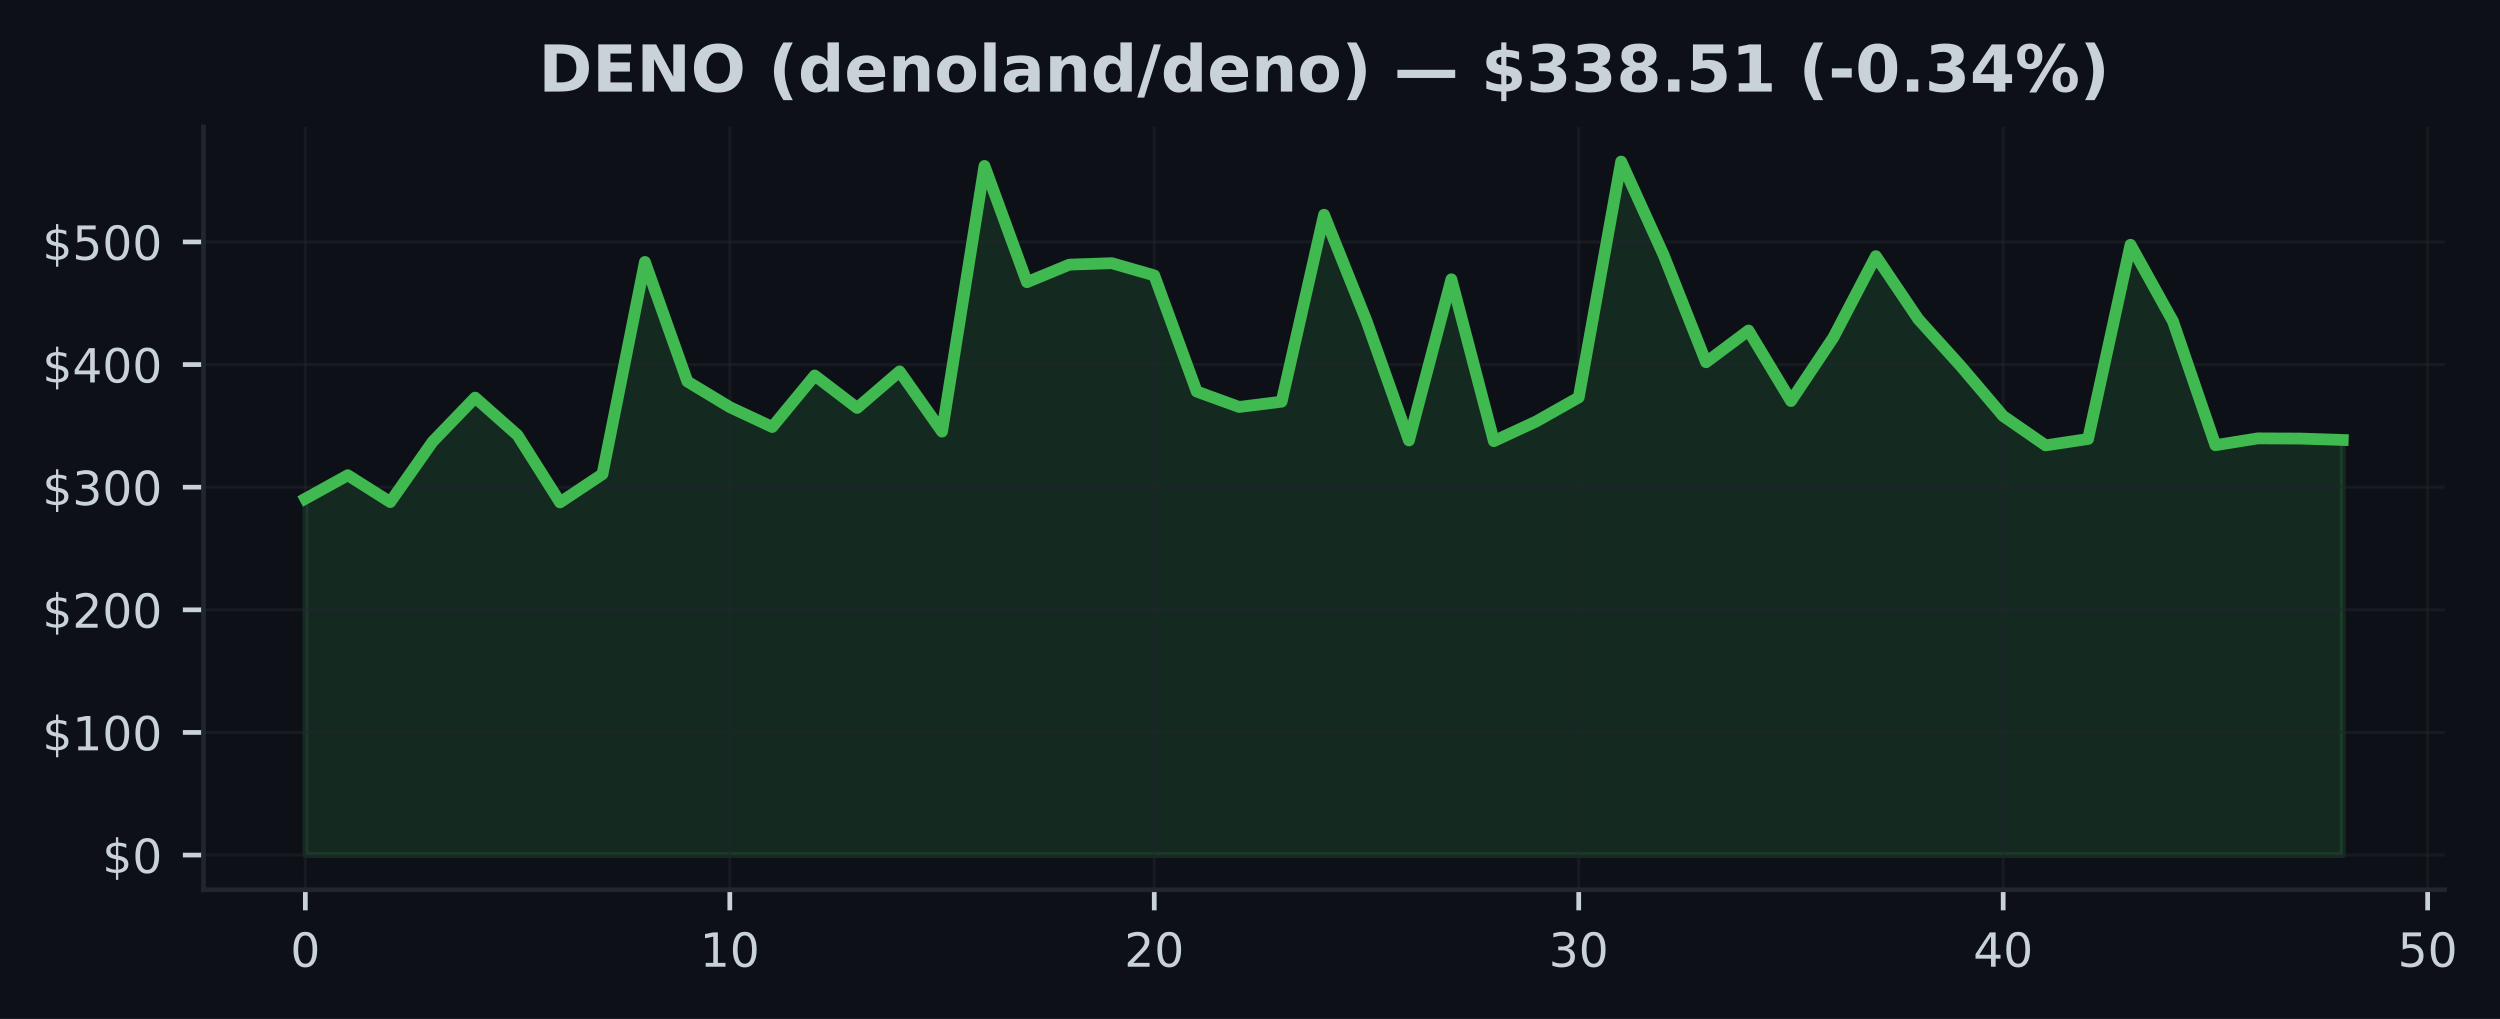
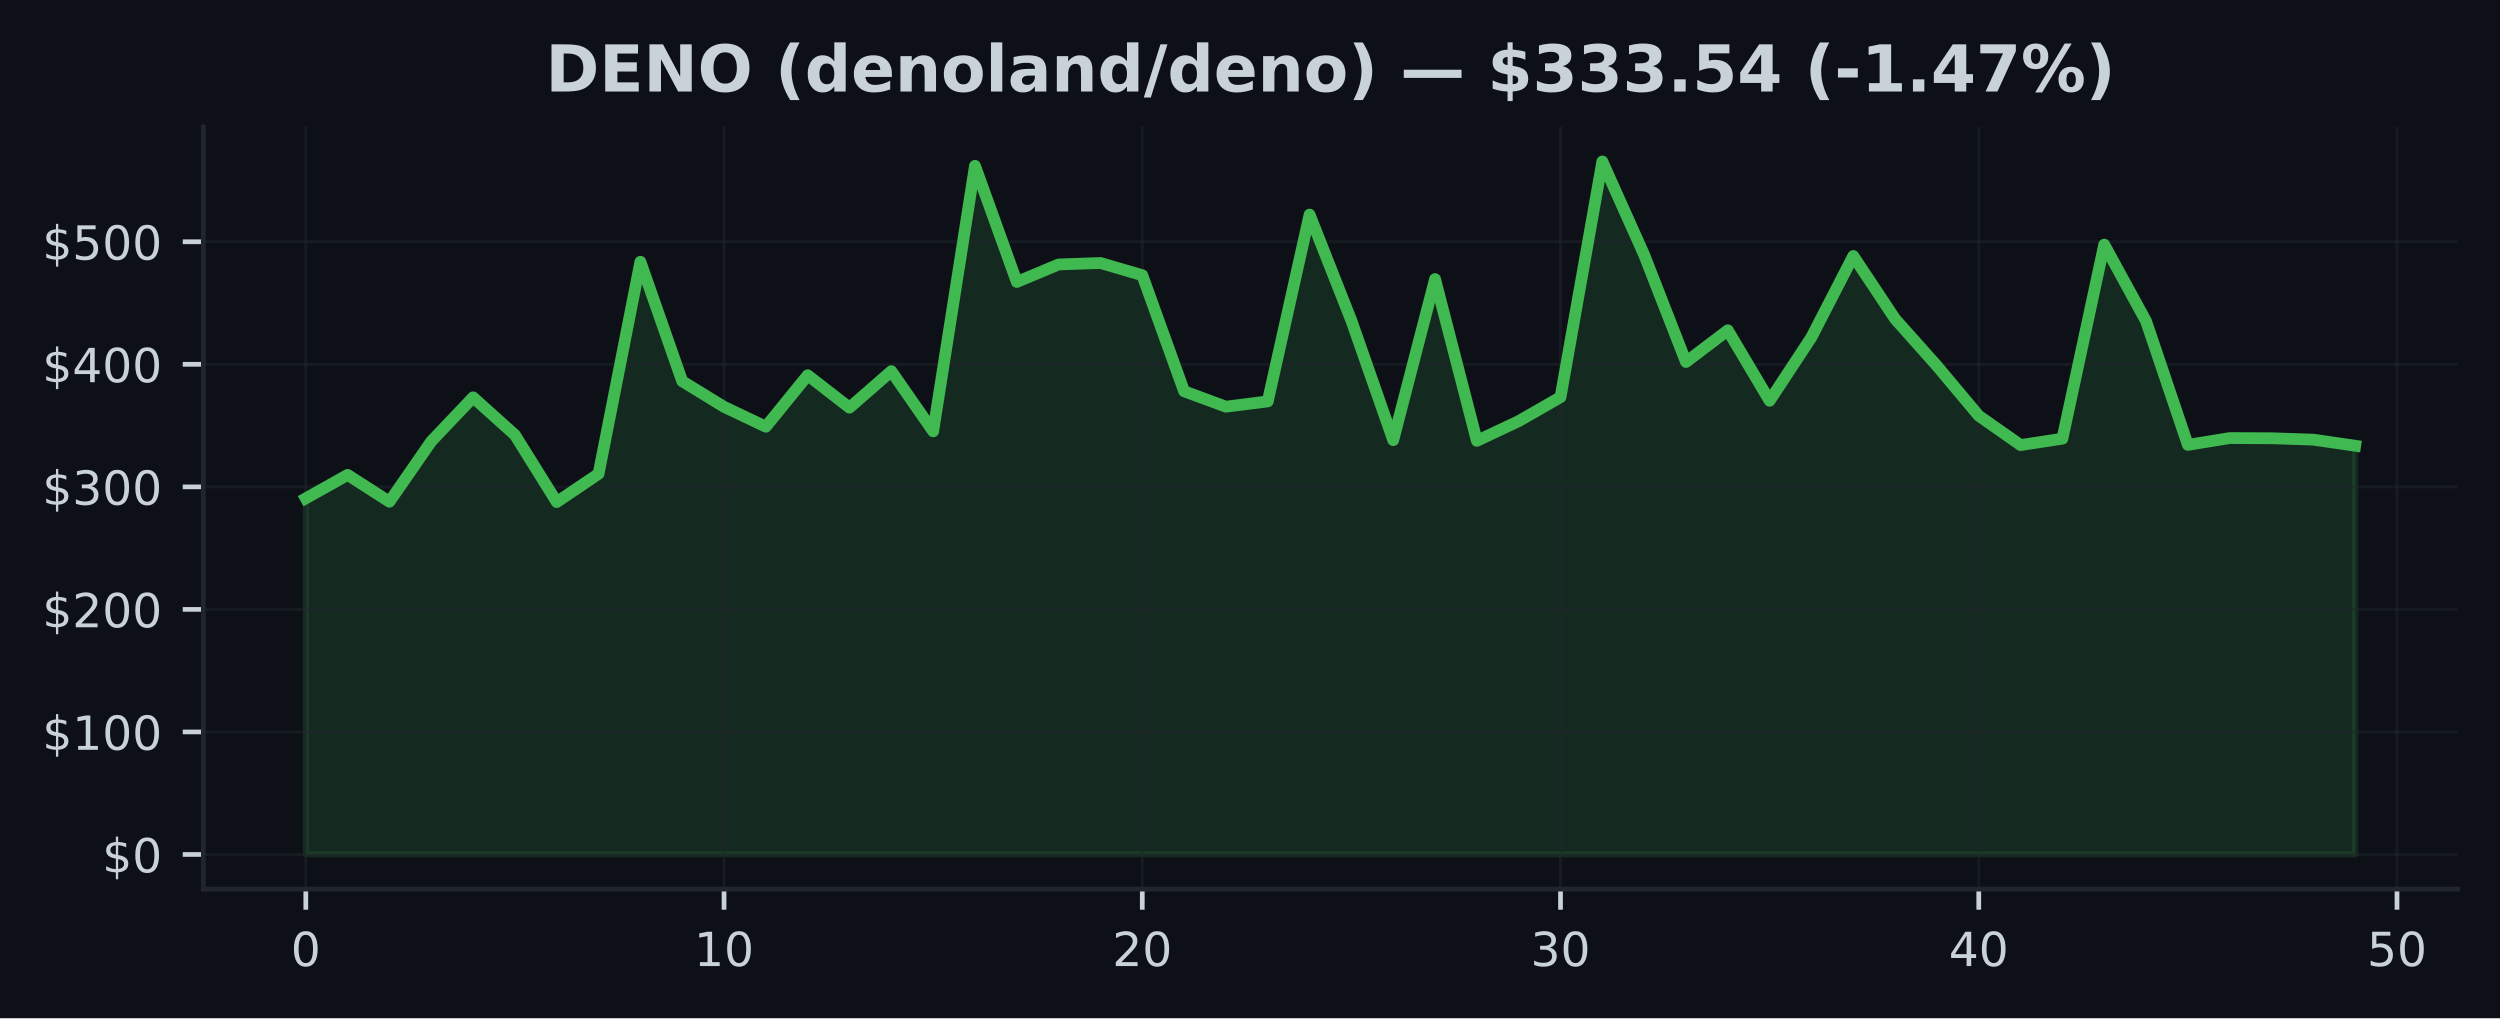
- <svg xmlns="http://www.w3.org/2000/svg" xmlns:xlink="http://www.w3.org/1999/xlink" width="424.613pt" height="173.061pt" viewBox="0 0 424.613 173.061" version="1.1">
+ <svg xmlns="http://www.w3.org/2000/svg" xmlns:xlink="http://www.w3.org/1999/xlink" width="424.91pt" height="173.061pt" viewBox="0 0 424.91 173.061" version="1.1">
  <defs>
    <style type="text/css">*{stroke-linejoin: round; stroke-linecap: butt}</style>
  </defs>
  <g id="figure_1">
    <g id="patch_1">
-       <path d="M 0 173.061  L 424.613 173.061  L 424.613 0  L 0 0  z " style="fill: #0d1117" />
+       <path d="M 0 173.061  L 424.91 173.061  L 424.91 0  L 0 0  z " style="fill: #0d1117" />
    </g>
    <g id="axes_1">
      <g id="patch_2">
-         <path d="M 34.56 151.118  L 415.206 151.118  L 415.206 21.558  L 34.56 21.558  z " style="fill: #0d1117" />
+         <path d="M 34.56 151.118  L 417.71 151.118  L 417.71 21.558  L 34.56 21.558  z " style="fill: #0d1117" />
      </g>
      <g id="FillBetweenPolyCollection_1">
        <defs>
-           <path id="m7dbd7520e3" d="M 51.862 -27.832  L 51.862 -88.361  L 59.071 -92.347  L 66.281 -87.784  L 73.49 -98.05  L 80.699 -105.525  L 87.908 -99.137  L 95.117 -87.73  L 102.327 -92.53  L 109.536 -128.568  L 116.745 -108.27  L 123.954 -103.91  L 131.163 -100.534  L 138.373 -109.28  L 145.582 -103.775  L 152.791 -109.975  L 160 -99.753  L 167.209 -144.874  L 174.419 -125.138  L 181.628 -128.112  L 188.837 -128.362  L 196.046 -126.283  L 203.256 -106.558  L 210.465 -103.938  L 217.674 -104.839  L 224.883 -136.583  L 232.092 -118.563  L 239.302 -98.252  L 246.511 -125.625  L 253.72 -98.137  L 260.929 -101.484  L 268.138 -105.56  L 275.348 -145.613  L 282.557 -129.747  L 289.766 -111.535  L 296.975 -116.919  L 304.185 -104.948  L 311.394 -115.749  L 318.603 -129.551  L 325.812 -118.854  L 333.021 -110.881  L 340.231 -102.396  L 347.44 -97.414  L 354.649 -98.499  L 361.858 -131.484  L 369.067 -118.479  L 376.277 -97.446  L 383.486 -98.606  L 390.695 -98.572  L 397.904 -98.335  L 397.904 -27.832  L 397.904 -27.832  L 390.695 -27.832  L 383.486 -27.832  L 376.277 -27.832  L 369.067 -27.832  L 361.858 -27.832  L 354.649 -27.832  L 347.44 -27.832  L 340.231 -27.832  L 333.021 -27.832  L 325.812 -27.832  L 318.603 -27.832  L 311.394 -27.832  L 304.185 -27.832  L 296.975 -27.832  L 289.766 -27.832  L 282.557 -27.832  L 275.348 -27.832  L 268.138 -27.832  L 260.929 -27.832  L 253.72 -27.832  L 246.511 -27.832  L 239.302 -27.832  L 232.092 -27.832  L 224.883 -27.832  L 217.674 -27.832  L 210.465 -27.832  L 203.256 -27.832  L 196.046 -27.832  L 188.837 -27.832  L 181.628 -27.832  L 174.419 -27.832  L 167.209 -27.832  L 160 -27.832  L 152.791 -27.832  L 145.582 -27.832  L 138.373 -27.832  L 131.163 -27.832  L 123.954 -27.832  L 116.745 -27.832  L 109.536 -27.832  L 102.327 -27.832  L 95.117 -27.832  L 87.908 -27.832  L 80.699 -27.832  L 73.49 -27.832  L 66.281 -27.832  L 59.071 -27.832  L 51.862 -27.832  z " style="stroke: #3fb950; stroke-opacity: 0.15" />
+           <path id="m9a9929e4e5" d="M 51.976 -27.832  L 51.976 -88.361  L 59.084 -92.347  L 66.193 -87.784  L 73.302 -98.05  L 80.41 -105.525  L 87.519 -99.137  L 94.627 -87.73  L 101.736 -92.53  L 108.844 -128.568  L 115.953 -108.27  L 123.061 -103.91  L 130.17 -100.534  L 137.278 -109.28  L 144.387 -103.775  L 151.495 -109.975  L 158.604 -99.753  L 165.712 -144.874  L 172.821 -125.138  L 179.93 -128.112  L 187.038 -128.362  L 194.147 -126.283  L 201.255 -106.558  L 208.364 -103.938  L 215.472 -104.839  L 222.581 -136.583  L 229.689 -118.563  L 236.798 -98.252  L 243.906 -125.625  L 251.015 -98.137  L 258.123 -101.484  L 265.232 -105.56  L 272.34 -145.613  L 279.449 -129.747  L 286.558 -111.535  L 293.666 -116.919  L 300.775 -104.948  L 307.883 -115.749  L 314.992 -129.551  L 322.1 -118.854  L 329.209 -110.881  L 336.317 -102.396  L 343.426 -97.414  L 350.534 -98.499  L 357.643 -131.484  L 364.751 -118.479  L 371.86 -97.446  L 378.968 -98.606  L 386.077 -98.572  L 393.186 -98.335  L 400.294 -97.3  L 400.294 -27.832  L 400.294 -27.832  L 393.186 -27.832  L 386.077 -27.832  L 378.968 -27.832  L 371.86 -27.832  L 364.751 -27.832  L 357.643 -27.832  L 350.534 -27.832  L 343.426 -27.832  L 336.317 -27.832  L 329.209 -27.832  L 322.1 -27.832  L 314.992 -27.832  L 307.883 -27.832  L 300.775 -27.832  L 293.666 -27.832  L 286.558 -27.832  L 279.449 -27.832  L 272.34 -27.832  L 265.232 -27.832  L 258.123 -27.832  L 251.015 -27.832  L 243.906 -27.832  L 236.798 -27.832  L 229.689 -27.832  L 222.581 -27.832  L 215.472 -27.832  L 208.364 -27.832  L 201.255 -27.832  L 194.147 -27.832  L 187.038 -27.832  L 179.93 -27.832  L 172.821 -27.832  L 165.712 -27.832  L 158.604 -27.832  L 151.495 -27.832  L 144.387 -27.832  L 137.278 -27.832  L 130.17 -27.832  L 123.061 -27.832  L 115.953 -27.832  L 108.844 -27.832  L 101.736 -27.832  L 94.627 -27.832  L 87.519 -27.832  L 80.41 -27.832  L 73.302 -27.832  L 66.193 -27.832  L 59.084 -27.832  L 51.976 -27.832  z " style="stroke: #3fb950; stroke-opacity: 0.15" />
        </defs>
-         <g clip-path="url(#p49e8a39968)">
-           <use xlink:href="#m7dbd7520e3" x="0" y="173.061" style="fill: #3fb950; fill-opacity: 0.15; stroke: #3fb950; stroke-opacity: 0.15" />
+         <g clip-path="url(#pb160895309)">
+           <use xlink:href="#m9a9929e4e5" x="0" y="173.061" style="fill: #3fb950; fill-opacity: 0.15; stroke: #3fb950; stroke-opacity: 0.15" />
        </g>
      </g>
      <g id="matplotlib.axis_1">
        <g id="xtick_1">
          <g id="line2d_1">
-             <path d="M 51.862 151.118  L 51.862 21.558  " clip-path="url(#p49e8a39968)" style="fill: none; stroke: #21262d; stroke-opacity: 0.5; stroke-width: 0.5; stroke-linecap: square" />
+             <path d="M 51.976 151.118  L 51.976 21.558  " clip-path="url(#pb160895309)" style="fill: none; stroke: #21262d; stroke-opacity: 0.5; stroke-width: 0.5; stroke-linecap: square" />
          </g>
          <g id="line2d_2">
            <defs>
-               <path id="m38ee9a5d09" d="M 0 0  L 0 3.5  " style="stroke: #c9d1d9; stroke-width: 0.8" />
+               <path id="ma55e93e490" d="M 0 0  L 0 3.5  " style="stroke: #c9d1d9; stroke-width: 0.8" />
            </defs>
            <g>
-               <use xlink:href="#m38ee9a5d09" x="51.862" y="151.118" style="fill: #c9d1d9; stroke: #c9d1d9; stroke-width: 0.8" />
+               <use xlink:href="#ma55e93e490" x="51.976" y="151.118" style="fill: #c9d1d9; stroke: #c9d1d9; stroke-width: 0.8" />
            </g>
          </g>
          <g id="text_1">
-             <g style="fill: #c9d1d9" transform="translate(49.31711 164.197) scale(0.08 -0.08)">
+             <g style="fill: #c9d1d9" transform="translate(49.43091 164.197) scale(0.08 -0.08)">
              <defs>
                <path id="DejaVuSans-30" d="M 2034 4250  Q 1547 4250 1301 3770  Q 1056 3291 1056 2328  Q 1056 1369 1301 889  Q 1547 409 2034 409  Q 2525 409 2770 889  Q 3016 1369 3016 2328  Q 3016 3291 2770 3770  Q 2525 4250 2034 4250  z M 2034 4750  Q 2819 4750 3233 4129  Q 3647 3509 3647 2328  Q 3647 1150 3233 529  Q 2819 -91 2034 -91  Q 1250 -91 836 529  Q 422 1150 422 2328  Q 422 3509 836 4129  Q 1250 4750 2034 4750  z " transform="scale(0.015625)" />
              </defs>
              <use xlink:href="#DejaVuSans-30" />
            </g>
          </g>
        </g>
        <g id="xtick_2">
          <g id="line2d_3">
-             <path d="M 123.954 151.118  L 123.954 21.558  " clip-path="url(#p49e8a39968)" style="fill: none; stroke: #21262d; stroke-opacity: 0.5; stroke-width: 0.5; stroke-linecap: square" />
+             <path d="M 123.061 151.118  L 123.061 21.558  " clip-path="url(#pb160895309)" style="fill: none; stroke: #21262d; stroke-opacity: 0.5; stroke-width: 0.5; stroke-linecap: square" />
          </g>
          <g id="line2d_4">
            <g>
-               <use xlink:href="#m38ee9a5d09" x="123.954" y="151.118" style="fill: #c9d1d9; stroke: #c9d1d9; stroke-width: 0.8" />
+               <use xlink:href="#ma55e93e490" x="123.061" y="151.118" style="fill: #c9d1d9; stroke: #c9d1d9; stroke-width: 0.8" />
            </g>
          </g>
          <g id="text_2">
-             <g style="fill: #c9d1d9" transform="translate(118.8642 164.197) scale(0.08 -0.08)">
+             <g style="fill: #c9d1d9" transform="translate(117.9713 164.197) scale(0.08 -0.08)">
              <defs>
                <path id="DejaVuSans-31" d="M 794 531  L 1825 531  L 1825 4091  L 703 3866  L 703 4441  L 1819 4666  L 2450 4666  L 2450 531  L 3481 531  L 3481 0  L 794 0  L 794 531  z " transform="scale(0.015625)" />
              </defs>
              <use xlink:href="#DejaVuSans-31" />
              <use xlink:href="#DejaVuSans-30" transform="translate(63.62305 0)" />
            </g>
          </g>
        </g>
        <g id="xtick_3">
          <g id="line2d_5">
-             <path d="M 196.046 151.118  L 196.046 21.558  " clip-path="url(#p49e8a39968)" style="fill: none; stroke: #21262d; stroke-opacity: 0.5; stroke-width: 0.5; stroke-linecap: square" />
+             <path d="M 194.147 151.118  L 194.147 21.558  " clip-path="url(#pb160895309)" style="fill: none; stroke: #21262d; stroke-opacity: 0.5; stroke-width: 0.5; stroke-linecap: square" />
          </g>
          <g id="line2d_6">
            <g>
-               <use xlink:href="#m38ee9a5d09" x="196.046" y="151.118" style="fill: #c9d1d9; stroke: #c9d1d9; stroke-width: 0.8" />
+               <use xlink:href="#ma55e93e490" x="194.147" y="151.118" style="fill: #c9d1d9; stroke: #c9d1d9; stroke-width: 0.8" />
            </g>
          </g>
          <g id="text_3">
-             <g style="fill: #c9d1d9" transform="translate(190.9563 164.197) scale(0.08 -0.08)">
+             <g style="fill: #c9d1d9" transform="translate(189.0566 164.197) scale(0.08 -0.08)">
              <defs>
                <path id="DejaVuSans-32" d="M 1228 531  L 3431 531  L 3431 0  L 469 0  L 469 531  Q 828 903 1448 1529  Q 2069 2156 2228 2338  Q 2531 2678 2651 2914  Q 2772 3150 2772 3378  Q 2772 3750 2511 3984  Q 2250 4219 1831 4219  Q 1534 4219 1204 4116  Q 875 4013 500 3803  L 500 4441  Q 881 4594 1212 4672  Q 1544 4750 1819 4750  Q 2544 4750 2975 4387  Q 3406 4025 3406 3419  Q 3406 3131 3298 2873  Q 3191 2616 2906 2266  Q 2828 2175 2409 1742  Q 1991 1309 1228 531  z " transform="scale(0.015625)" />
              </defs>
              <use xlink:href="#DejaVuSans-32" />
              <use xlink:href="#DejaVuSans-30" transform="translate(63.62305 0)" />
            </g>
          </g>
        </g>
        <g id="xtick_4">
          <g id="line2d_7">
-             <path d="M 268.138 151.118  L 268.138 21.558  " clip-path="url(#p49e8a39968)" style="fill: none; stroke: #21262d; stroke-opacity: 0.5; stroke-width: 0.5; stroke-linecap: square" />
+             <path d="M 265.232 151.118  L 265.232 21.558  " clip-path="url(#pb160895309)" style="fill: none; stroke: #21262d; stroke-opacity: 0.5; stroke-width: 0.5; stroke-linecap: square" />
          </g>
          <g id="line2d_8">
            <g>
-               <use xlink:href="#m38ee9a5d09" x="268.138" y="151.118" style="fill: #c9d1d9; stroke: #c9d1d9; stroke-width: 0.8" />
+               <use xlink:href="#ma55e93e490" x="265.232" y="151.118" style="fill: #c9d1d9; stroke: #c9d1d9; stroke-width: 0.8" />
            </g>
          </g>
          <g id="text_4">
-             <g style="fill: #c9d1d9" transform="translate(263.0485 164.197) scale(0.08 -0.08)">
+             <g style="fill: #c9d1d9" transform="translate(260.1419 164.197) scale(0.08 -0.08)">
              <defs>
                <path id="DejaVuSans-33" d="M 2597 2516  Q 3050 2419 3304 2112  Q 3559 1806 3559 1356  Q 3559 666 3084 287  Q 2609 -91 1734 -91  Q 1441 -91 1130 -33  Q 819 25 488 141  L 488 750  Q 750 597 1062 519  Q 1375 441 1716 441  Q 2309 441 2620 675  Q 2931 909 2931 1356  Q 2931 1769 2642 2001  Q 2353 2234 1838 2234  L 1294 2234  L 1294 2753  L 1863 2753  Q 2328 2753 2575 2939  Q 2822 3125 2822 3475  Q 2822 3834 2567 4026  Q 2313 4219 1838 4219  Q 1578 4219 1281 4162  Q 984 4106 628 3988  L 628 4550  Q 988 4650 1302 4700  Q 1616 4750 1894 4750  Q 2613 4750 3031 4423  Q 3450 4097 3450 3541  Q 3450 3153 3228 2886  Q 3006 2619 2597 2516  z " transform="scale(0.015625)" />
              </defs>
              <use xlink:href="#DejaVuSans-33" />
              <use xlink:href="#DejaVuSans-30" transform="translate(63.62305 0)" />
            </g>
          </g>
        </g>
        <g id="xtick_5">
          <g id="line2d_9">
-             <path d="M 340.231 151.118  L 340.231 21.558  " clip-path="url(#p49e8a39968)" style="fill: none; stroke: #21262d; stroke-opacity: 0.5; stroke-width: 0.5; stroke-linecap: square" />
+             <path d="M 336.317 151.118  L 336.317 21.558  " clip-path="url(#pb160895309)" style="fill: none; stroke: #21262d; stroke-opacity: 0.5; stroke-width: 0.5; stroke-linecap: square" />
          </g>
          <g id="line2d_10">
            <g>
-               <use xlink:href="#m38ee9a5d09" x="340.231" y="151.118" style="fill: #c9d1d9; stroke: #c9d1d9; stroke-width: 0.8" />
+               <use xlink:href="#ma55e93e490" x="336.317" y="151.118" style="fill: #c9d1d9; stroke: #c9d1d9; stroke-width: 0.8" />
            </g>
          </g>
          <g id="text_5">
-             <g style="fill: #c9d1d9" transform="translate(335.1406 164.197) scale(0.08 -0.08)">
+             <g style="fill: #c9d1d9" transform="translate(331.2273 164.197) scale(0.08 -0.08)">
              <defs>
                <path id="DejaVuSans-34" d="M 2419 4116  L 825 1625  L 2419 1625  L 2419 4116  z M 2253 4666  L 3047 4666  L 3047 1625  L 3713 1625  L 3713 1100  L 3047 1100  L 3047 0  L 2419 0  L 2419 1100  L 313 1100  L 313 1709  L 2253 4666  z " transform="scale(0.015625)" />
              </defs>
              <use xlink:href="#DejaVuSans-34" />
              <use xlink:href="#DejaVuSans-30" transform="translate(63.62305 0)" />
            </g>
          </g>
        </g>
        <g id="xtick_6">
          <g id="line2d_11">
-             <path d="M 412.323 151.118  L 412.323 21.558  " clip-path="url(#p49e8a39968)" style="fill: none; stroke: #21262d; stroke-opacity: 0.5; stroke-width: 0.5; stroke-linecap: square" />
+             <path d="M 407.403 151.118  L 407.403 21.558  " clip-path="url(#pb160895309)" style="fill: none; stroke: #21262d; stroke-opacity: 0.5; stroke-width: 0.5; stroke-linecap: square" />
          </g>
          <g id="line2d_12">
            <g>
-               <use xlink:href="#m38ee9a5d09" x="412.323" y="151.118" style="fill: #c9d1d9; stroke: #c9d1d9; stroke-width: 0.8" />
+               <use xlink:href="#ma55e93e490" x="407.403" y="151.118" style="fill: #c9d1d9; stroke: #c9d1d9; stroke-width: 0.8" />
            </g>
          </g>
          <g id="text_6">
-             <g style="fill: #c9d1d9" transform="translate(407.2327 164.197) scale(0.08 -0.08)">
+             <g style="fill: #c9d1d9" transform="translate(402.3126 164.197) scale(0.08 -0.08)">
              <defs>
                <path id="DejaVuSans-35" d="M 691 4666  L 3169 4666  L 3169 4134  L 1269 4134  L 1269 2991  Q 1406 3038 1543 3061  Q 1681 3084 1819 3084  Q 2600 3084 3056 2656  Q 3513 2228 3513 1497  Q 3513 744 3044 326  Q 2575 -91 1722 -91  Q 1428 -91 1123 -41  Q 819 9 494 109  L 494 744  Q 775 591 1075 516  Q 1375 441 1709 441  Q 2250 441 2565 725  Q 2881 1009 2881 1497  Q 2881 1984 2565 2268  Q 2250 2553 1709 2553  Q 1456 2553 1204 2497  Q 953 2441 691 2322  L 691 4666  z " transform="scale(0.015625)" />
              </defs>
              <use xlink:href="#DejaVuSans-35" />
              <use xlink:href="#DejaVuSans-30" transform="translate(63.62305 0)" />
            </g>
          </g>
        </g>
      </g>
      <g id="matplotlib.axis_2">
        <g id="ytick_1">
          <g id="line2d_13">
-             <path d="M 34.56 145.229  L 415.206 145.229  " clip-path="url(#p49e8a39968)" style="fill: none; stroke: #21262d; stroke-opacity: 0.5; stroke-width: 0.5; stroke-linecap: square" />
+             <path d="M 34.56 145.229  L 417.71 145.229  " clip-path="url(#pb160895309)" style="fill: none; stroke: #21262d; stroke-opacity: 0.5; stroke-width: 0.5; stroke-linecap: square" />
          </g>
          <g id="line2d_14">
            <defs>
-               <path id="mc078fa536f" d="M 0 0  L -3.5 0  " style="stroke: #c9d1d9; stroke-width: 0.8" />
+               <path id="m9fa36f748c" d="M 0 0  L -3.5 0  " style="stroke: #c9d1d9; stroke-width: 0.8" />
            </defs>
            <g>
-               <use xlink:href="#mc078fa536f" x="34.56" y="145.229" style="fill: #c9d1d9; stroke: #c9d1d9; stroke-width: 0.8" />
+               <use xlink:href="#m9fa36f748c" x="34.56" y="145.229" style="fill: #c9d1d9; stroke: #c9d1d9; stroke-width: 0.8" />
            </g>
          </g>
          <g id="text_7">
            <g style="fill: #c9d1d9" transform="translate(17.38 148.2686) scale(0.08 -0.08)">
              <defs>
                <path id="DejaVuSans-24" d="M 2163 -941  L 1850 -941  L 1847 0  Q 1519 6 1191 76  Q 863 147 531 288  L 531 850  Q 850 650 1176 548  Q 1503 447 1850 444  L 1850 1869  Q 1159 1981 845 2250  Q 531 2519 531 2988  Q 531 3497 872 3790  Q 1213 4084 1850 4128  L 1850 4863  L 2163 4863  L 2163 4138  Q 2453 4125 2725 4076  Q 2997 4028 3256 3944  L 3256 3397  Q 2997 3528 2723 3600  Q 2450 3672 2163 3684  L 2163 2350  Q 2872 2241 3206 1959  Q 3541 1678 3541 1191  Q 3541 663 3186 358  Q 2831 53 2163 6  L 2163 -941  z M 1850 2406  L 1850 3688  Q 1488 3647 1297 3481  Q 1106 3316 1106 3041  Q 1106 2772 1282 2622  Q 1459 2472 1850 2406  z M 2163 1806  L 2163 453  Q 2559 506 2761 678  Q 2963 850 2963 1131  Q 2963 1406 2770 1568  Q 2578 1731 2163 1806  z " transform="scale(0.015625)" />
              </defs>
              <use xlink:href="#DejaVuSans-24" />
              <use xlink:href="#DejaVuSans-30" transform="translate(63.62305 0)" />
            </g>
          </g>
        </g>
        <g id="ytick_2">
          <g id="line2d_15">
-             <path d="M 34.56 124.402  L 415.206 124.402  " clip-path="url(#p49e8a39968)" style="fill: none; stroke: #21262d; stroke-opacity: 0.5; stroke-width: 0.5; stroke-linecap: square" />
+             <path d="M 34.56 124.402  L 417.71 124.402  " clip-path="url(#pb160895309)" style="fill: none; stroke: #21262d; stroke-opacity: 0.5; stroke-width: 0.5; stroke-linecap: square" />
          </g>
          <g id="line2d_16">
            <g>
-               <use xlink:href="#mc078fa536f" x="34.56" y="124.402" style="fill: #c9d1d9; stroke: #c9d1d9; stroke-width: 0.8" />
+               <use xlink:href="#m9fa36f748c" x="34.56" y="124.402" style="fill: #c9d1d9; stroke: #c9d1d9; stroke-width: 0.8" />
            </g>
          </g>
          <g id="text_8">
            <g style="fill: #c9d1d9" transform="translate(7.2 127.441) scale(0.08 -0.08)">
              <use xlink:href="#DejaVuSans-24" />
              <use xlink:href="#DejaVuSans-31" transform="translate(63.62305 0)" />
              <use xlink:href="#DejaVuSans-30" transform="translate(127.2461 0)" />
              <use xlink:href="#DejaVuSans-30" transform="translate(190.8691 0)" />
            </g>
          </g>
        </g>
        <g id="ytick_3">
          <g id="line2d_17">
-             <path d="M 34.56 103.574  L 415.206 103.574  " clip-path="url(#p49e8a39968)" style="fill: none; stroke: #21262d; stroke-opacity: 0.5; stroke-width: 0.5; stroke-linecap: square" />
+             <path d="M 34.56 103.574  L 417.71 103.574  " clip-path="url(#pb160895309)" style="fill: none; stroke: #21262d; stroke-opacity: 0.5; stroke-width: 0.5; stroke-linecap: square" />
          </g>
          <g id="line2d_18">
            <g>
-               <use xlink:href="#mc078fa536f" x="34.56" y="103.574" style="fill: #c9d1d9; stroke: #c9d1d9; stroke-width: 0.8" />
+               <use xlink:href="#m9fa36f748c" x="34.56" y="103.574" style="fill: #c9d1d9; stroke: #c9d1d9; stroke-width: 0.8" />
            </g>
          </g>
          <g id="text_9">
            <g style="fill: #c9d1d9" transform="translate(7.2 106.6135) scale(0.08 -0.08)">
              <use xlink:href="#DejaVuSans-24" />
              <use xlink:href="#DejaVuSans-32" transform="translate(63.62305 0)" />
              <use xlink:href="#DejaVuSans-30" transform="translate(127.2461 0)" />
              <use xlink:href="#DejaVuSans-30" transform="translate(190.8691 0)" />
            </g>
          </g>
        </g>
        <g id="ytick_4">
          <g id="line2d_19">
-             <path d="M 34.56 82.747  L 415.206 82.747  " clip-path="url(#p49e8a39968)" style="fill: none; stroke: #21262d; stroke-opacity: 0.5; stroke-width: 0.5; stroke-linecap: square" />
+             <path d="M 34.56 82.747  L 417.71 82.747  " clip-path="url(#pb160895309)" style="fill: none; stroke: #21262d; stroke-opacity: 0.5; stroke-width: 0.5; stroke-linecap: square" />
          </g>
          <g id="line2d_20">
            <g>
-               <use xlink:href="#mc078fa536f" x="34.56" y="82.747" style="fill: #c9d1d9; stroke: #c9d1d9; stroke-width: 0.8" />
+               <use xlink:href="#m9fa36f748c" x="34.56" y="82.747" style="fill: #c9d1d9; stroke: #c9d1d9; stroke-width: 0.8" />
            </g>
          </g>
          <g id="text_10">
            <g style="fill: #c9d1d9" transform="translate(7.2 85.78595) scale(0.08 -0.08)">
              <use xlink:href="#DejaVuSans-24" />
              <use xlink:href="#DejaVuSans-33" transform="translate(63.62305 0)" />
              <use xlink:href="#DejaVuSans-30" transform="translate(127.2461 0)" />
              <use xlink:href="#DejaVuSans-30" transform="translate(190.8691 0)" />
            </g>
          </g>
        </g>
        <g id="ytick_5">
          <g id="line2d_21">
-             <path d="M 34.56 61.919  L 415.206 61.919  " clip-path="url(#p49e8a39968)" style="fill: none; stroke: #21262d; stroke-opacity: 0.5; stroke-width: 0.5; stroke-linecap: square" />
+             <path d="M 34.56 61.919  L 417.71 61.919  " clip-path="url(#pb160895309)" style="fill: none; stroke: #21262d; stroke-opacity: 0.5; stroke-width: 0.5; stroke-linecap: square" />
          </g>
          <g id="line2d_22">
            <g>
-               <use xlink:href="#mc078fa536f" x="34.56" y="61.919" style="fill: #c9d1d9; stroke: #c9d1d9; stroke-width: 0.8" />
+               <use xlink:href="#m9fa36f748c" x="34.56" y="61.919" style="fill: #c9d1d9; stroke: #c9d1d9; stroke-width: 0.8" />
            </g>
          </g>
          <g id="text_11">
            <g style="fill: #c9d1d9" transform="translate(7.2 64.95841) scale(0.08 -0.08)">
              <use xlink:href="#DejaVuSans-24" />
              <use xlink:href="#DejaVuSans-34" transform="translate(63.62305 0)" />
              <use xlink:href="#DejaVuSans-30" transform="translate(127.2461 0)" />
              <use xlink:href="#DejaVuSans-30" transform="translate(190.8691 0)" />
            </g>
          </g>
        </g>
        <g id="ytick_6">
          <g id="line2d_23">
-             <path d="M 34.56 41.091  L 415.206 41.091  " clip-path="url(#p49e8a39968)" style="fill: none; stroke: #21262d; stroke-opacity: 0.5; stroke-width: 0.5; stroke-linecap: square" />
+             <path d="M 34.56 41.091  L 417.71 41.091  " clip-path="url(#pb160895309)" style="fill: none; stroke: #21262d; stroke-opacity: 0.5; stroke-width: 0.5; stroke-linecap: square" />
          </g>
          <g id="line2d_24">
            <g>
-               <use xlink:href="#mc078fa536f" x="34.56" y="41.091" style="fill: #c9d1d9; stroke: #c9d1d9; stroke-width: 0.8" />
+               <use xlink:href="#m9fa36f748c" x="34.56" y="41.091" style="fill: #c9d1d9; stroke: #c9d1d9; stroke-width: 0.8" />
            </g>
          </g>
          <g id="text_12">
            <g style="fill: #c9d1d9" transform="translate(7.2 44.13087) scale(0.08 -0.08)">
              <use xlink:href="#DejaVuSans-24" />
              <use xlink:href="#DejaVuSans-35" transform="translate(63.62305 0)" />
              <use xlink:href="#DejaVuSans-30" transform="translate(127.2461 0)" />
              <use xlink:href="#DejaVuSans-30" transform="translate(190.8691 0)" />
            </g>
          </g>
        </g>
      </g>
      <g id="line2d_25">
-         <path d="M 51.862 84.7  L 59.071 80.714  L 66.281 85.277  L 73.49 75.011  L 80.699 67.536  L 87.908 73.924  L 95.117 85.331  L 102.327 80.531  L 109.536 44.493  L 116.745 64.791  L 123.954 69.15  L 131.163 72.526  L 138.373 63.781  L 145.582 69.286  L 152.791 63.085  L 160 73.308  L 167.209 28.187  L 174.419 47.923  L 181.628 44.949  L 188.837 44.699  L 196.046 46.777  L 203.256 66.503  L 210.465 69.123  L 217.674 68.221  L 224.883 36.478  L 232.092 54.498  L 239.302 74.809  L 246.511 47.436  L 253.72 74.924  L 260.929 71.577  L 268.138 67.501  L 275.348 27.447  L 282.557 43.314  L 289.766 61.525  L 296.975 56.141  L 304.185 68.113  L 311.394 57.312  L 318.603 43.51  L 325.812 54.207  L 333.021 62.179  L 340.231 70.665  L 347.44 75.646  L 354.649 74.561  L 361.858 41.577  L 369.067 54.581  L 376.277 75.615  L 383.486 74.455  L 390.695 74.488  L 397.904 74.726  " clip-path="url(#p49e8a39968)" style="fill: none; stroke: #3fb950; stroke-width: 2; stroke-linecap: square" />
+         <path d="M 51.976 84.7  L 59.084 80.714  L 66.193 85.277  L 73.302 75.011  L 80.41 67.536  L 87.519 73.924  L 94.627 85.331  L 101.736 80.531  L 108.844 44.493  L 115.953 64.791  L 123.061 69.15  L 130.17 72.526  L 137.278 63.781  L 144.387 69.286  L 151.495 63.085  L 158.604 73.308  L 165.712 28.187  L 172.821 47.923  L 179.93 44.949  L 187.038 44.699  L 194.147 46.777  L 201.255 66.503  L 208.364 69.123  L 215.472 68.221  L 222.581 36.478  L 229.689 54.498  L 236.798 74.809  L 243.906 47.436  L 251.015 74.924  L 258.123 71.577  L 265.232 67.501  L 272.34 27.447  L 279.449 43.314  L 286.558 61.525  L 293.666 56.141  L 300.775 68.113  L 307.883 57.312  L 314.992 43.51  L 322.1 54.207  L 329.209 62.179  L 336.317 70.665  L 343.426 75.646  L 350.534 74.561  L 357.643 41.577  L 364.751 54.581  L 371.86 75.615  L 378.968 74.455  L 386.077 74.488  L 393.186 74.726  L 400.294 75.761  " clip-path="url(#pb160895309)" style="fill: none; stroke: #3fb950; stroke-width: 2; stroke-linecap: square" />
      </g>
      <g id="patch_3">
        <path d="M 34.56 151.118  L 34.56 21.558  " style="fill: none; stroke: #21262d; stroke-width: 0.8; stroke-linejoin: miter; stroke-linecap: square" />
      </g>
      <g id="patch_4">
-         <path d="M 34.56 151.118  L 415.206 151.118  " style="fill: none; stroke: #21262d; stroke-width: 0.8; stroke-linejoin: miter; stroke-linecap: square" />
+         <path d="M 34.56 151.118  L 417.71 151.118  " style="fill: none; stroke: #21262d; stroke-width: 0.8; stroke-linejoin: miter; stroke-linecap: square" />
      </g>
      <g id="text_13">
-         <g style="fill: #c9d1d9" transform="translate(91.47381 15.55828) scale(0.11 -0.11)">
+         <g style="fill: #c9d1d9" transform="translate(92.72562 15.55828) scale(0.11 -0.11)">
          <defs>
            <path id="DejaVuSans-Bold-44" d="M 1791 3756  L 1791 909  L 2222 909  Q 2959 909 3348 1275  Q 3738 1641 3738 2338  Q 3738 3031 3350 3393  Q 2963 3756 2222 3756  L 1791 3756  z M 588 4666  L 1856 4666  Q 2919 4666 3439 4514  Q 3959 4363 4331 4000  Q 4659 3684 4818 3271  Q 4978 2859 4978 2338  Q 4978 1809 4818 1395  Q 4659 981 4331 666  Q 3956 303 3431 151  Q 2906 0 1856 0  L 588 0  L 588 4666  z " transform="scale(0.015625)" />
            <path id="DejaVuSans-Bold-45" d="M 588 4666  L 3834 4666  L 3834 3756  L 1791 3756  L 1791 2888  L 3713 2888  L 3713 1978  L 1791 1978  L 1791 909  L 3903 909  L 3903 0  L 588 0  L 588 4666  z " transform="scale(0.015625)" />
            <path id="DejaVuSans-Bold-4e" d="M 588 4666  L 1931 4666  L 3628 1466  L 3628 4666  L 4769 4666  L 4769 0  L 3425 0  L 1728 3200  L 1728 0  L 588 0  L 588 4666  z " transform="scale(0.015625)" />
            <path id="DejaVuSans-Bold-4f" d="M 2719 3878  Q 2169 3878 1866 3472  Q 1563 3066 1563 2328  Q 1563 1594 1866 1187  Q 2169 781 2719 781  Q 3272 781 3575 1187  Q 3878 1594 3878 2328  Q 3878 3066 3575 3472  Q 3272 3878 2719 3878  z M 2719 4750  Q 3844 4750 4481 4106  Q 5119 3463 5119 2328  Q 5119 1197 4481 553  Q 3844 -91 2719 -91  Q 1597 -91 958 553  Q 319 1197 319 2328  Q 319 3463 958 4106  Q 1597 4750 2719 4750  z " transform="scale(0.015625)" />
            <path id="DejaVuSans-Bold-20" transform="scale(0.015625)" />
            <path id="DejaVuSans-Bold-28" d="M 2413 -844  L 1484 -844  Q 1006 -72 778 623  Q 550 1319 550 2003  Q 550 2688 779 3389  Q 1009 4091 1484 4856  L 2413 4856  Q 2013 4116 1813 3408  Q 1613 2700 1613 2009  Q 1613 1319 1811 609  Q 2009 -100 2413 -844  z " transform="scale(0.015625)" />
            <path id="DejaVuSans-Bold-64" d="M 2919 2988  L 2919 4863  L 4044 4863  L 4044 0  L 2919 0  L 2919 506  Q 2688 197 2409 53  Q 2131 -91 1766 -91  Q 1119 -91 703 423  Q 288 938 288 1747  Q 288 2556 703 3070  Q 1119 3584 1766 3584  Q 2128 3584 2408 3439  Q 2688 3294 2919 2988  z M 2181 722  Q 2541 722 2730 984  Q 2919 1247 2919 1747  Q 2919 2247 2730 2509  Q 2541 2772 2181 2772  Q 1825 2772 1636 2509  Q 1447 2247 1447 1747  Q 1447 1247 1636 984  Q 1825 722 2181 722  z " transform="scale(0.015625)" />
            <path id="DejaVuSans-Bold-65" d="M 4031 1759  L 4031 1441  L 1416 1441  Q 1456 1047 1700 850  Q 1944 653 2381 653  Q 2734 653 3104 758  Q 3475 863 3866 1075  L 3866 213  Q 3469 63 3072 -14  Q 2675 -91 2278 -91  Q 1328 -91 801 392  Q 275 875 275 1747  Q 275 2603 792 3093  Q 1309 3584 2216 3584  Q 3041 3584 3536 3087  Q 4031 2591 4031 1759  z M 2881 2131  Q 2881 2450 2695 2645  Q 2509 2841 2209 2841  Q 1884 2841 1681 2658  Q 1478 2475 1428 2131  L 2881 2131  z " transform="scale(0.015625)" />
            <path id="DejaVuSans-Bold-6e" d="M 4056 2131  L 4056 0  L 2931 0  L 2931 347  L 2931 1631  Q 2931 2084 2911 2256  Q 2891 2428 2841 2509  Q 2775 2619 2662 2680  Q 2550 2741 2406 2741  Q 2056 2741 1856 2470  Q 1656 2200 1656 1722  L 1656 0  L 538 0  L 538 3500  L 1656 3500  L 1656 2988  Q 1909 3294 2193 3439  Q 2478 3584 2822 3584  Q 3428 3584 3742 3212  Q 4056 2841 4056 2131  z " transform="scale(0.015625)" />
            <path id="DejaVuSans-Bold-6f" d="M 2203 2784  Q 1831 2784 1636 2517  Q 1441 2250 1441 1747  Q 1441 1244 1636 976  Q 1831 709 2203 709  Q 2569 709 2762 976  Q 2956 1244 2956 1747  Q 2956 2250 2762 2517  Q 2569 2784 2203 2784  z M 2203 3584  Q 3106 3584 3614 3096  Q 4122 2609 4122 1747  Q 4122 884 3614 396  Q 3106 -91 2203 -91  Q 1297 -91 786 396  Q 275 884 275 1747  Q 275 2609 786 3096  Q 1297 3584 2203 3584  z " transform="scale(0.015625)" />
            <path id="DejaVuSans-Bold-6c" d="M 538 4863  L 1656 4863  L 1656 0  L 538 0  L 538 4863  z " transform="scale(0.015625)" />
            <path id="DejaVuSans-Bold-61" d="M 2106 1575  Q 1756 1575 1579 1456  Q 1403 1338 1403 1106  Q 1403 894 1545 773  Q 1688 653 1941 653  Q 2256 653 2472 879  Q 2688 1106 2688 1447  L 2688 1575  L 2106 1575  z M 3816 1997  L 3816 0  L 2688 0  L 2688 519  Q 2463 200 2181 54  Q 1900 -91 1497 -91  Q 953 -91 614 226  Q 275 544 275 1050  Q 275 1666 698 1953  Q 1122 2241 2028 2241  L 2688 2241  L 2688 2328  Q 2688 2594 2478 2717  Q 2269 2841 1825 2841  Q 1466 2841 1156 2769  Q 847 2697 581 2553  L 581 3406  Q 941 3494 1303 3539  Q 1666 3584 2028 3584  Q 2975 3584 3395 3211  Q 3816 2838 3816 1997  z " transform="scale(0.015625)" />
            <path id="DejaVuSans-Bold-2f" d="M 1644 4666  L 2338 4666  L 691 -594  L 0 -594  L 1644 4666  z " transform="scale(0.015625)" />
            <path id="DejaVuSans-Bold-29" d="M 513 -844  Q 913 -100 1113 609  Q 1313 1319 1313 2009  Q 1313 2700 1113 3408  Q 913 4116 513 4856  L 1441 4856  Q 1916 4091 2145 3389  Q 2375 2688 2375 2003  Q 2375 1319 2147 623  Q 1919 -72 1441 -844  L 513 -844  z " transform="scale(0.015625)" />
            <path id="DejaVuSans-Bold-2014" d="M 344 2156  L 6056 2156  L 6056 1350  L 344 1350  L 344 2156  z " transform="scale(0.015625)" />
            <path id="DejaVuSans-Bold-24" d="M 2484 -941  L 1978 -941  L 1975 0  Q 1584 16 1218 87  Q 853 159 506 288  L 506 1106  Q 866 922 1233 823  Q 1600 725 1978 713  L 1978 1684  L 1875 1703  Q 1128 1834 814 2115  Q 500 2397 500 2925  Q 500 3484 883 3798  Q 1266 4113 1975 4141  L 1978 4863  L 2484 4863  L 2484 4153  Q 2797 4128 3109 4075  Q 3422 4022 3738 3938  L 3738 3144  Q 3425 3275 3112 3348  Q 2800 3422 2484 3438  L 2484 2541  L 2584 2522  Q 3378 2397 3698 2105  Q 4019 1813 4019 1241  Q 4019 666 3637 358  Q 3256 50 2484 6  L 2484 -941  z M 1978 2613  L 1978 3428  Q 1756 3416 1623 3308  Q 1491 3200 1491 3034  Q 1491 2850 1612 2745  Q 1734 2641 1978 2613  z M 2484 1594  L 2484 725  Q 2756 728 2892 831  Q 3028 934 3028 1141  Q 3028 1353 2903 1458  Q 2778 1563 2484 1594  z " transform="scale(0.015625)" />
            <path id="DejaVuSans-Bold-33" d="M 2981 2516  Q 3453 2394 3698 2092  Q 3944 1791 3944 1325  Q 3944 631 3412 270  Q 2881 -91 1863 -91  Q 1503 -91 1142 -33  Q 781 25 428 141  L 428 1069  Q 766 900 1098 814  Q 1431 728 1753 728  Q 2231 728 2486 893  Q 2741 1059 2741 1369  Q 2741 1688 2480 1852  Q 2219 2016 1709 2016  L 1228 2016  L 1228 2791  L 1734 2791  Q 2188 2791 2409 2933  Q 2631 3075 2631 3366  Q 2631 3634 2415 3781  Q 2200 3928 1806 3928  Q 1516 3928 1219 3862  Q 922 3797 628 3669  L 628 4550  Q 984 4650 1334 4700  Q 1684 4750 2022 4750  Q 2931 4750 3382 4451  Q 3834 4153 3834 3553  Q 3834 3144 3618 2883  Q 3403 2622 2981 2516  z " transform="scale(0.015625)" />
-             <path id="DejaVuSans-Bold-38" d="M 2228 2088  Q 1891 2088 1709 1903  Q 1528 1719 1528 1375  Q 1528 1031 1709 848  Q 1891 666 2228 666  Q 2563 666 2741 848  Q 2919 1031 2919 1375  Q 2919 1722 2741 1905  Q 2563 2088 2228 2088  z M 1350 2484  Q 925 2613 709 2878  Q 494 3144 494 3541  Q 494 4131 934 4440  Q 1375 4750 2228 4750  Q 3075 4750 3515 4442  Q 3956 4134 3956 3541  Q 3956 3144 3739 2878  Q 3522 2613 3097 2484  Q 3572 2353 3814 2058  Q 4056 1763 4056 1313  Q 4056 619 3595 264  Q 3134 -91 2228 -91  Q 1319 -91 855 264  Q 391 619 391 1313  Q 391 1763 633 2058  Q 875 2353 1350 2484  z M 1631 3419  Q 1631 3141 1786 2991  Q 1941 2841 2228 2841  Q 2509 2841 2662 2991  Q 2816 3141 2816 3419  Q 2816 3697 2662 3845  Q 2509 3994 2228 3994  Q 1941 3994 1786 3844  Q 1631 3694 1631 3419  z " transform="scale(0.015625)" />
            <path id="DejaVuSans-Bold-2e" d="M 653 1209  L 1778 1209  L 1778 0  L 653 0  L 653 1209  z " transform="scale(0.015625)" />
            <path id="DejaVuSans-Bold-35" d="M 678 4666  L 3669 4666  L 3669 3781  L 1638 3781  L 1638 3059  Q 1775 3097 1914 3117  Q 2053 3138 2203 3138  Q 3056 3138 3531 2711  Q 4006 2284 4006 1522  Q 4006 766 3489 337  Q 2972 -91 2053 -91  Q 1656 -91 1267 -14  Q 878 63 494 219  L 494 1166  Q 875 947 1217 837  Q 1559 728 1863 728  Q 2300 728 2551 942  Q 2803 1156 2803 1522  Q 2803 1891 2551 2103  Q 2300 2316 1863 2316  Q 1603 2316 1309 2248  Q 1016 2181 678 2041  L 678 4666  z " transform="scale(0.015625)" />
+             <path id="DejaVuSans-Bold-34" d="M 2356 3675  L 1038 1722  L 2356 1722  L 2356 3675  z M 2156 4666  L 3494 4666  L 3494 1722  L 4159 1722  L 4159 850  L 3494 850  L 3494 0  L 2356 0  L 2356 850  L 288 850  L 288 1881  L 2156 4666  z " transform="scale(0.015625)" />
+             <path id="DejaVuSans-Bold-2d" d="M 347 2297  L 2309 2297  L 2309 1388  L 347 1388  L 347 2297  z " transform="scale(0.015625)" />
            <path id="DejaVuSans-Bold-31" d="M 750 831  L 1813 831  L 1813 3847  L 722 3622  L 722 4441  L 1806 4666  L 2950 4666  L 2950 831  L 4013 831  L 4013 0  L 750 0  L 750 831  z " transform="scale(0.015625)" />
-             <path id="DejaVuSans-Bold-2d" d="M 347 2297  L 2309 2297  L 2309 1388  L 347 1388  L 347 2297  z " transform="scale(0.015625)" />
-             <path id="DejaVuSans-Bold-30" d="M 2944 2338  Q 2944 3213 2780 3570  Q 2616 3928 2228 3928  Q 1841 3928 1675 3570  Q 1509 3213 1509 2338  Q 1509 1453 1675 1090  Q 1841 728 2228 728  Q 2613 728 2778 1090  Q 2944 1453 2944 2338  z M 4147 2328  Q 4147 1169 3647 539  Q 3147 -91 2228 -91  Q 1306 -91 806 539  Q 306 1169 306 2328  Q 306 3491 806 4120  Q 1306 4750 2228 4750  Q 3147 4750 3647 4120  Q 4147 3491 4147 2328  z " transform="scale(0.015625)" />
-             <path id="DejaVuSans-Bold-34" d="M 2356 3675  L 1038 1722  L 2356 1722  L 2356 3675  z M 2156 4666  L 3494 4666  L 3494 1722  L 4159 1722  L 4159 850  L 3494 850  L 3494 0  L 2356 0  L 2356 850  L 288 850  L 288 1881  L 2156 4666  z " transform="scale(0.015625)" />
+             <path id="DejaVuSans-Bold-37" d="M 428 4666  L 3944 4666  L 3944 3988  L 2125 0  L 953 0  L 2675 3781  L 428 3781  L 428 4666  z " transform="scale(0.015625)" />
            <path id="DejaVuSans-Bold-25" d="M 4959 1925  Q 4738 1925 4616 1733  Q 4494 1541 4494 1184  Q 4494 825 4614 633  Q 4734 441 4959 441  Q 5184 441 5303 633  Q 5422 825 5422 1184  Q 5422 1541 5301 1733  Q 5181 1925 4959 1925  z M 4959 2450  Q 5541 2450 5875 2112  Q 6209 1775 6209 1184  Q 6209 594 5875 251  Q 5541 -91 4959 -91  Q 4378 -91 4042 251  Q 3706 594 3706 1184  Q 3706 1772 4042 2111  Q 4378 2450 4959 2450  z M 2094 -91  L 1403 -91  L 4319 4750  L 5013 4750  L 2094 -91  z M 1453 4750  Q 2034 4750 2367 4411  Q 2700 4072 2700 3481  Q 2700 2891 2367 2550  Q 2034 2209 1453 2209  Q 872 2209 539 2550  Q 206 2891 206 3481  Q 206 4072 539 4411  Q 872 4750 1453 4750  z M 1453 4225  Q 1228 4225 1106 4031  Q 984 3838 984 3481  Q 984 3122 1106 2926  Q 1228 2731 1453 2731  Q 1678 2731 1798 2926  Q 1919 3122 1919 3481  Q 1919 3838 1797 4031  Q 1675 4225 1453 4225  z " transform="scale(0.015625)" />
          </defs>
          <use xlink:href="#DejaVuSans-Bold-44" />
          <use xlink:href="#DejaVuSans-Bold-45" transform="translate(83.00781 0)" />
          <use xlink:href="#DejaVuSans-Bold-4e" transform="translate(151.3184 0)" />
          <use xlink:href="#DejaVuSans-Bold-4f" transform="translate(235.0098 0)" />
          <use xlink:href="#DejaVuSans-Bold-20" transform="translate(320.0195 0)" />
          <use xlink:href="#DejaVuSans-Bold-28" transform="translate(354.834 0)" />
          <use xlink:href="#DejaVuSans-Bold-64" transform="translate(400.5371 0)" />
          <use xlink:href="#DejaVuSans-Bold-65" transform="translate(472.1191 0)" />
          <use xlink:href="#DejaVuSans-Bold-6e" transform="translate(539.9414 0)" />
          <use xlink:href="#DejaVuSans-Bold-6f" transform="translate(611.1328 0)" />
          <use xlink:href="#DejaVuSans-Bold-6c" transform="translate(679.834 0)" />
          <use xlink:href="#DejaVuSans-Bold-61" transform="translate(714.1113 0)" />
          <use xlink:href="#DejaVuSans-Bold-6e" transform="translate(781.5918 0)" />
          <use xlink:href="#DejaVuSans-Bold-64" transform="translate(852.7832 0)" />
          <use xlink:href="#DejaVuSans-Bold-2f" transform="translate(924.3652 0)" />
          <use xlink:href="#DejaVuSans-Bold-64" transform="translate(960.8887 0)" />
          <use xlink:href="#DejaVuSans-Bold-65" transform="translate(1032.471 0)" />
          <use xlink:href="#DejaVuSans-Bold-6e" transform="translate(1100.293 0)" />
          <use xlink:href="#DejaVuSans-Bold-6f" transform="translate(1171.484 0)" />
          <use xlink:href="#DejaVuSans-Bold-29" transform="translate(1240.186 0)" />
          <use xlink:href="#DejaVuSans-Bold-20" transform="translate(1285.889 0)" />
          <use xlink:href="#DejaVuSans-Bold-2014" transform="translate(1320.703 0)" />
          <use xlink:href="#DejaVuSans-Bold-20" transform="translate(1420.703 0)" />
          <use xlink:href="#DejaVuSans-Bold-24" transform="translate(1455.518 0)" />
          <use xlink:href="#DejaVuSans-Bold-33" transform="translate(1525.098 0)" />
          <use xlink:href="#DejaVuSans-Bold-33" transform="translate(1594.678 0)" />
-           <use xlink:href="#DejaVuSans-Bold-38" transform="translate(1664.258 0)" />
+           <use xlink:href="#DejaVuSans-Bold-33" transform="translate(1664.258 0)" />
          <use xlink:href="#DejaVuSans-Bold-2e" transform="translate(1733.838 0)" />
          <use xlink:href="#DejaVuSans-Bold-35" transform="translate(1771.826 0)" />
-           <use xlink:href="#DejaVuSans-Bold-31" transform="translate(1841.406 0)" />
+           <use xlink:href="#DejaVuSans-Bold-34" transform="translate(1841.406 0)" />
          <use xlink:href="#DejaVuSans-Bold-20" transform="translate(1910.986 0)" />
          <use xlink:href="#DejaVuSans-Bold-28" transform="translate(1945.801 0)" />
          <use xlink:href="#DejaVuSans-Bold-2d" transform="translate(1991.504 0)" />
-           <use xlink:href="#DejaVuSans-Bold-30" transform="translate(2033.008 0)" />
+           <use xlink:href="#DejaVuSans-Bold-31" transform="translate(2033.008 0)" />
          <use xlink:href="#DejaVuSans-Bold-2e" transform="translate(2102.588 0)" />
-           <use xlink:href="#DejaVuSans-Bold-33" transform="translate(2140.576 0)" />
-           <use xlink:href="#DejaVuSans-Bold-34" transform="translate(2210.156 0)" />
+           <use xlink:href="#DejaVuSans-Bold-34" transform="translate(2140.576 0)" />
+           <use xlink:href="#DejaVuSans-Bold-37" transform="translate(2210.156 0)" />
          <use xlink:href="#DejaVuSans-Bold-25" transform="translate(2279.736 0)" />
          <use xlink:href="#DejaVuSans-Bold-29" transform="translate(2379.932 0)" />
        </g>
      </g>
    </g>
  </g>
  <defs>
-     <clipPath id="p49e8a39968">
-       <rect x="34.56" y="21.558" width="380.646" height="129.56" />
+     <clipPath id="pb160895309">
+       <rect x="34.56" y="21.558" width="383.15" height="129.56" />
    </clipPath>
  </defs>
</svg>
